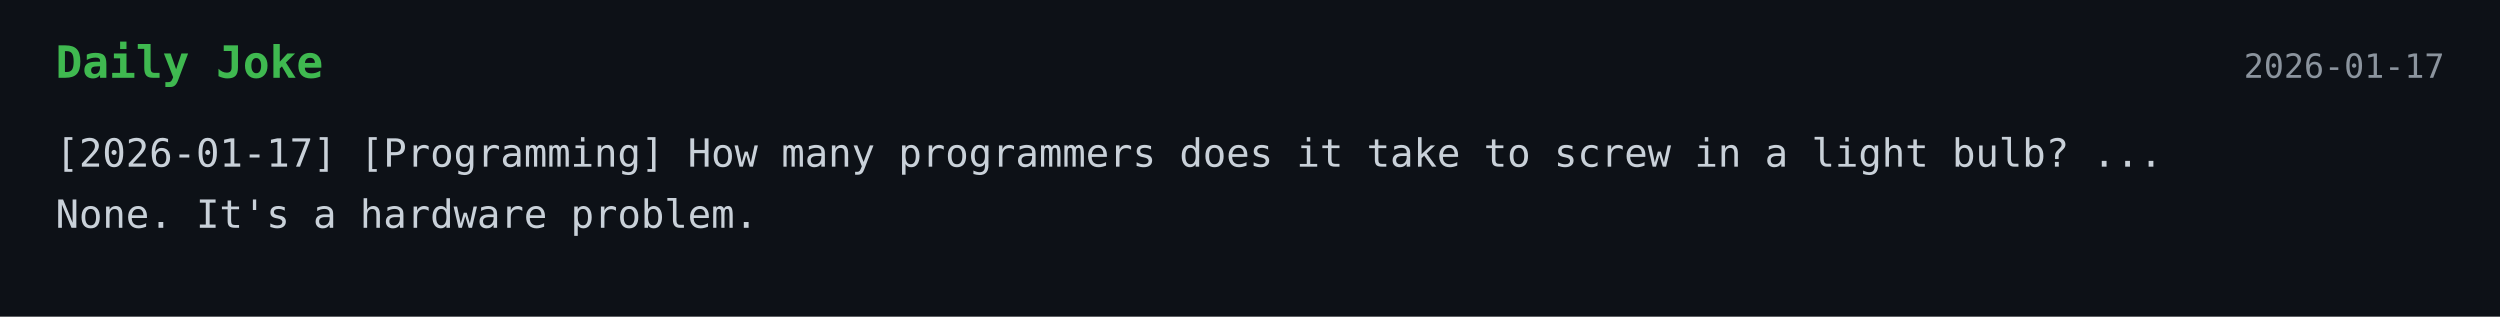
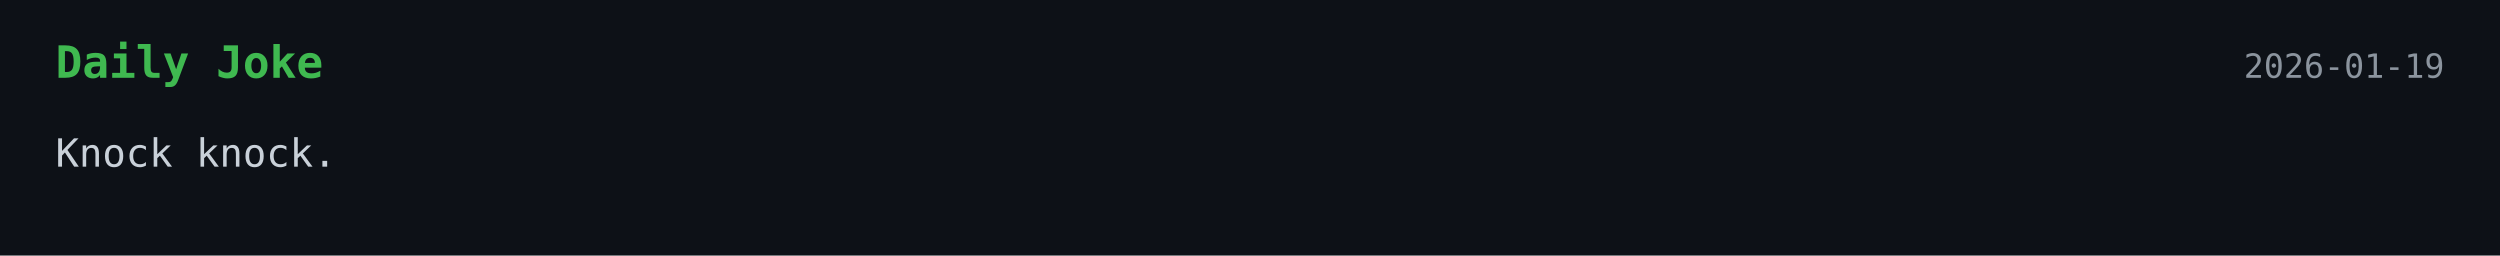
- <svg xmlns="http://www.w3.org/2000/svg" width="900" height="114">
+ <svg xmlns="http://www.w3.org/2000/svg" width="900" height="92">
  <style>
    .bg { fill: #0d1117; }
    .title { font: 700 16px monospace; fill: #3fb950; }
    .text { font: 14px monospace; fill: #c9d1d9; }
    .date { font: 12px monospace; fill: #8b949e; }
  </style>
  <rect width="100%" height="100%" class="bg" />
  <text x="20" y="28" class="title">Daily Joke</text>
-   <text x="880" y="28" text-anchor="end" class="date">2026-01-17</text>
-   <text x="20" y="60" class="text">[2026-01-17] [Programming] How many programmers does it take to screw in a light bulb? ...</text>
-   <text x="20" y="82" class="text">None. It's a hardware problem.</text>
+   <text x="880" y="28" text-anchor="end" class="date">2026-01-19</text>
+   <text x="20" y="60" class="text">Knock knock.</text>
</svg>
